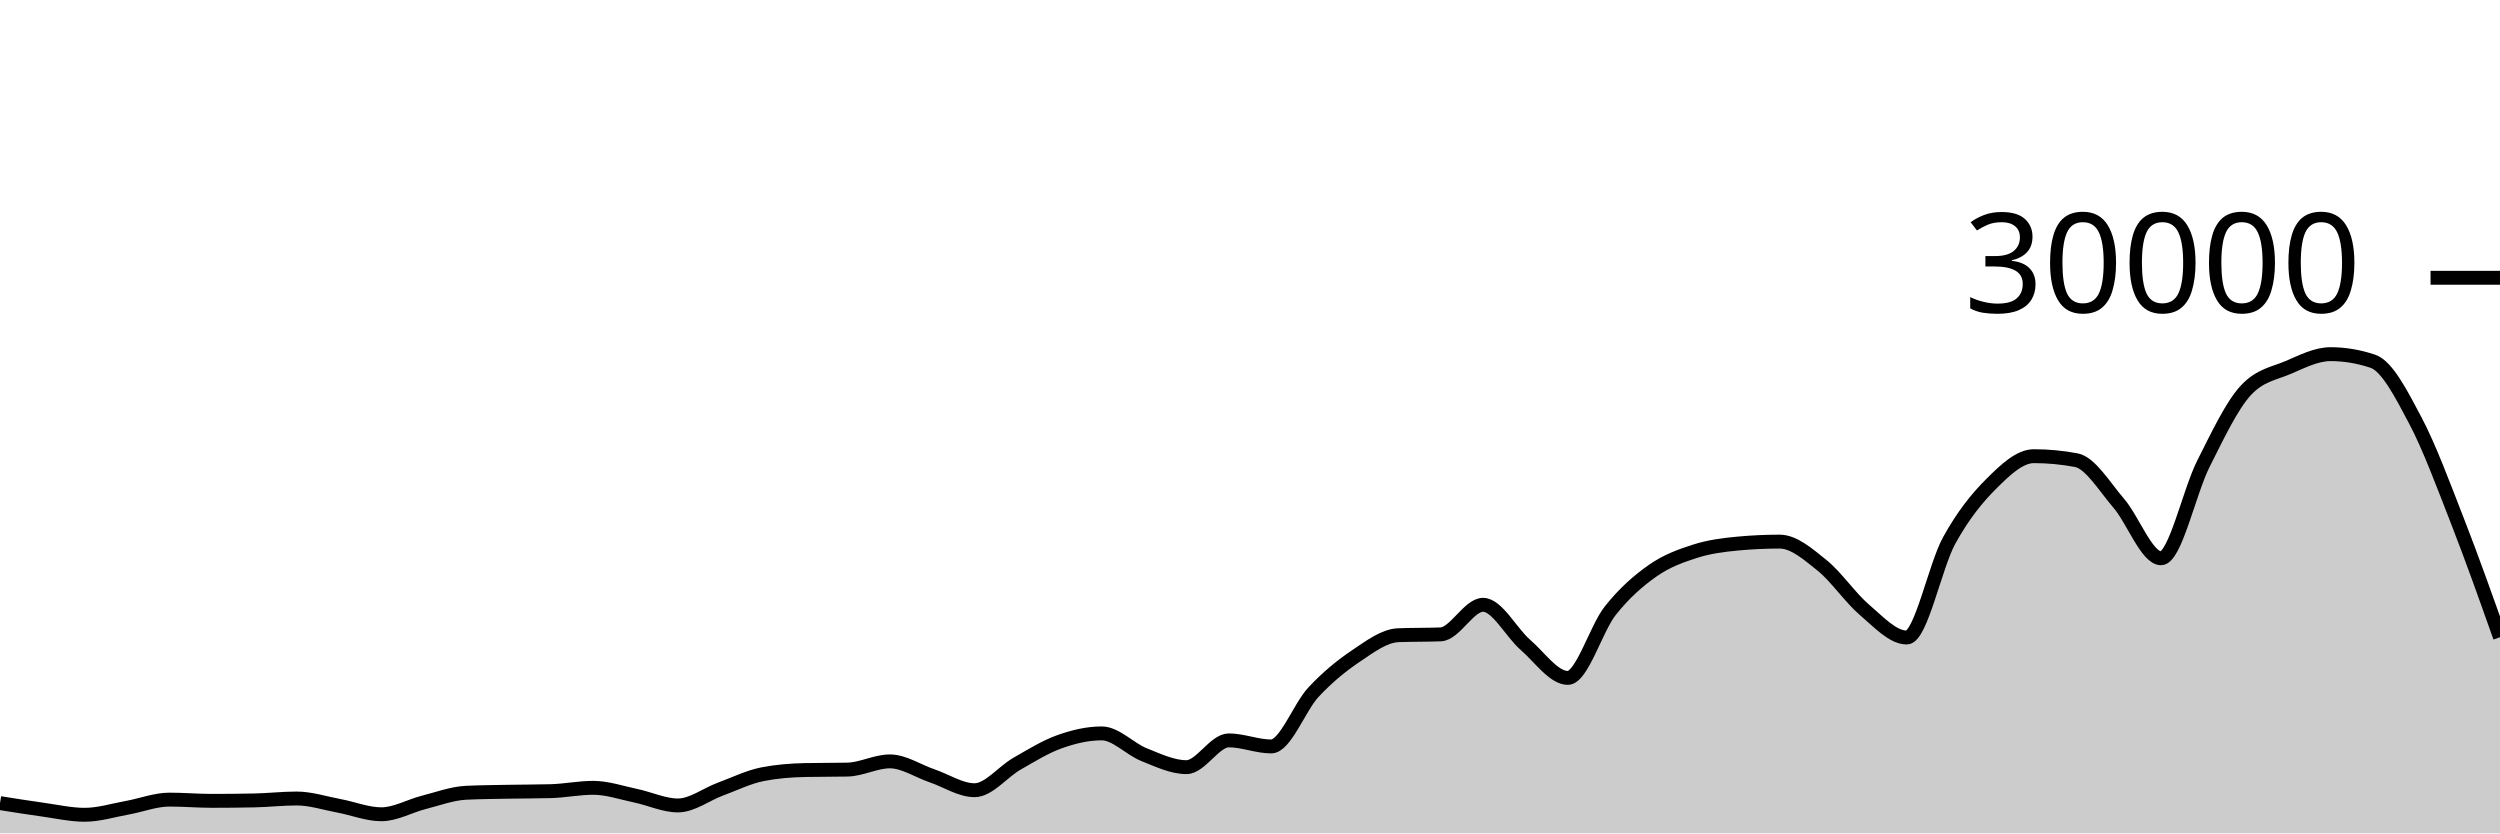
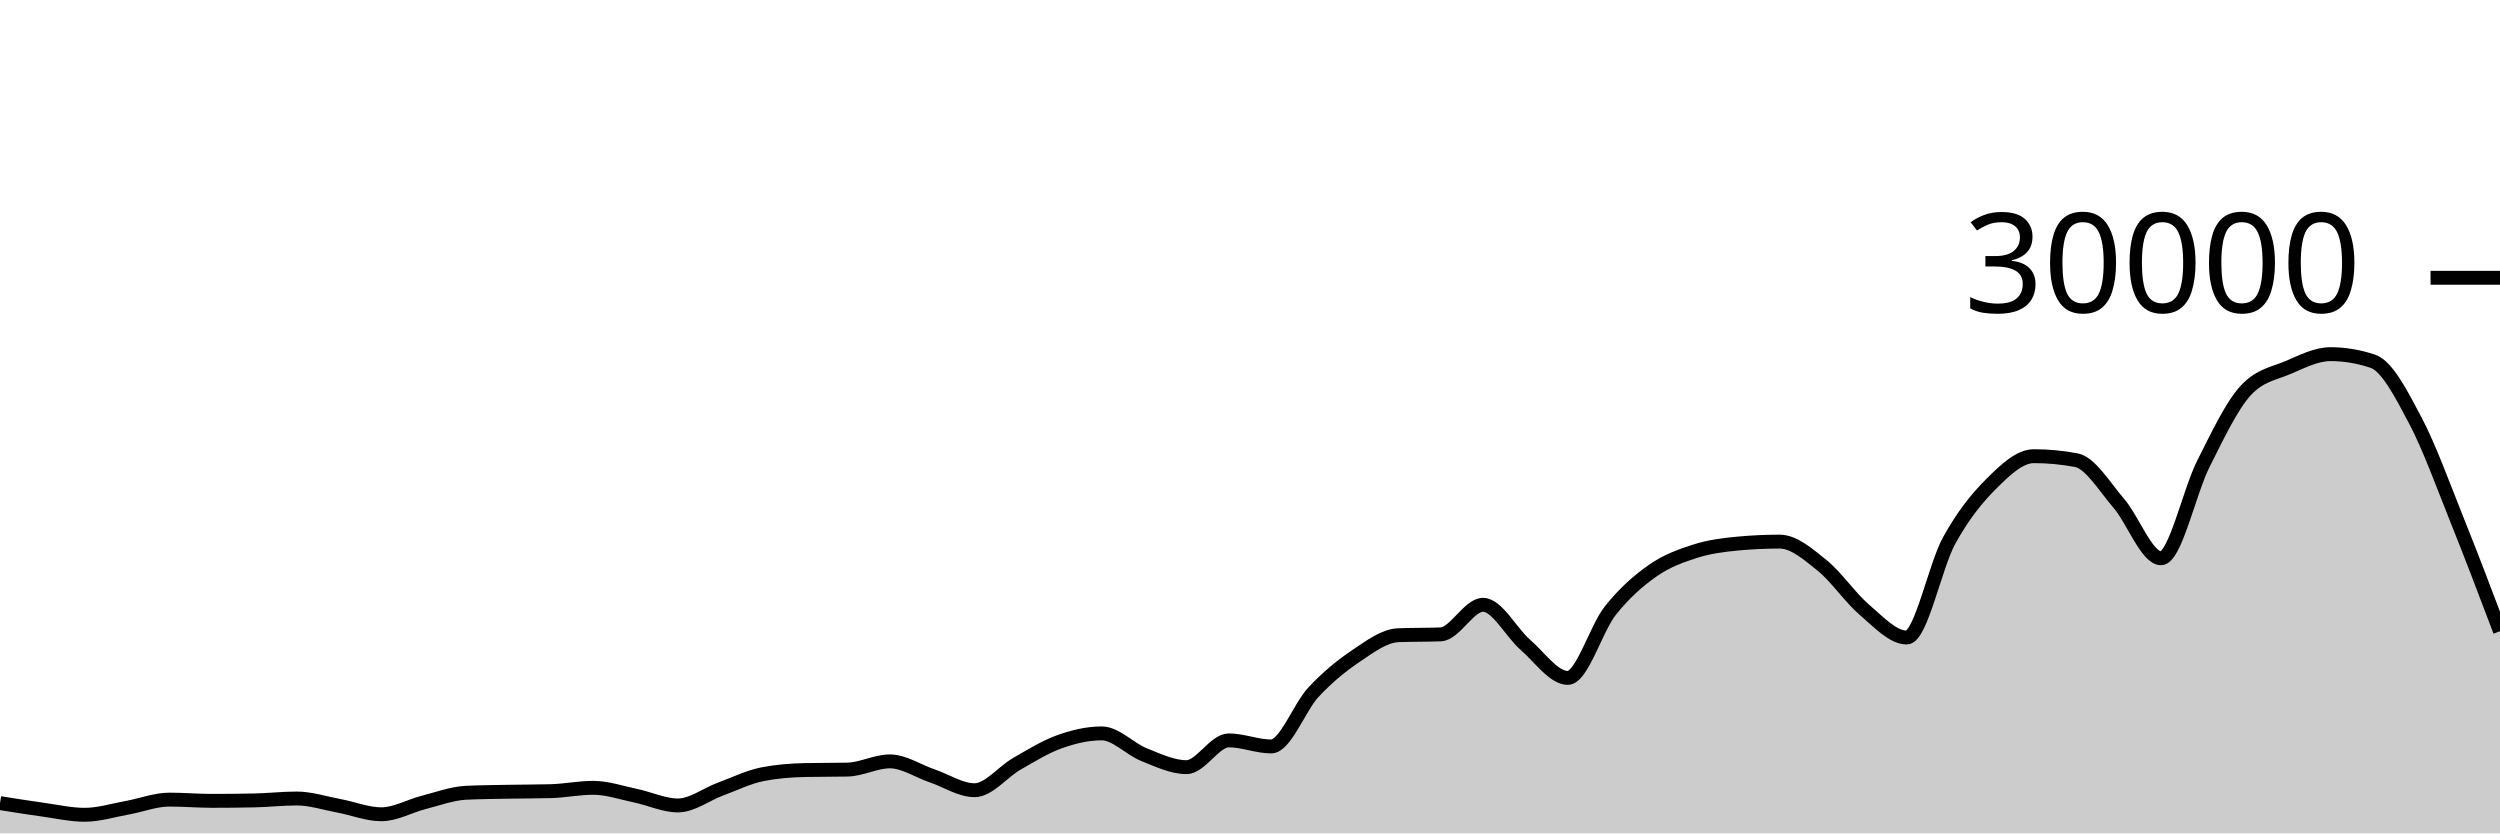
<svg xmlns="http://www.w3.org/2000/svg" viewBox="0 0 180 60">
  <g transform="translate(0,20)">
-     <path class="area" fill="rgba(0, 0, 0, 0.2)" d="M0,37.823C1.017,37.986,2.034,38.149,3.051,38.289C4.068,38.43,5.085,38.664,6.102,38.664C7.119,38.664,8.136,38.341,9.153,38.159C10.169,37.977,11.186,37.572,12.203,37.572C13.22,37.572,14.237,37.661,15.254,37.661C16.271,37.661,17.288,37.651,18.305,37.631C19.322,37.61,20.339,37.492,21.356,37.492C22.373,37.492,23.39,37.831,24.407,38.02C25.424,38.209,26.441,38.627,27.458,38.627C28.475,38.627,29.492,38.031,30.508,37.773C31.525,37.515,32.542,37.128,33.559,37.079C34.576,37.03,35.593,37.025,36.61,37.005C37.627,36.986,38.644,36.991,39.661,36.963C40.678,36.934,41.695,36.723,42.712,36.723C43.729,36.723,44.746,37.079,45.763,37.291C46.78,37.502,47.797,37.992,48.814,37.992C49.831,37.992,50.847,37.194,51.864,36.819C52.881,36.444,53.898,35.94,54.915,35.741C55.932,35.542,56.949,35.464,57.966,35.443C58.983,35.421,60,35.432,61.017,35.411C62.034,35.389,63.051,34.819,64.068,34.819C65.085,34.819,66.102,35.517,67.119,35.863C68.136,36.209,69.153,36.895,70.169,36.895C71.186,36.895,72.203,35.57,73.22,34.989C74.237,34.408,75.254,33.774,76.271,33.409C77.288,33.045,78.305,32.804,79.322,32.804C80.339,32.804,81.356,33.931,82.373,34.336C83.39,34.741,84.407,35.235,85.424,35.235C86.441,35.235,87.458,33.307,88.475,33.307C89.492,33.307,90.508,33.744,91.525,33.744C92.542,33.744,93.559,30.913,94.576,29.828C95.593,28.743,96.61,27.914,97.627,27.232C98.644,26.55,99.661,25.775,100.678,25.735C101.695,25.695,102.712,25.715,103.729,25.675C104.746,25.635,105.763,23.545,106.78,23.545C107.797,23.545,108.814,25.553,109.831,26.431C110.847,27.308,111.864,28.809,112.881,28.809C113.898,28.809,114.915,25.266,115.932,23.98C116.949,22.694,117.966,21.81,118.983,21.096C120,20.382,121.017,20.019,122.034,19.693C123.051,19.367,124.068,19.236,125.085,19.14C126.102,19.044,127.119,18.996,128.136,18.996C129.153,18.996,130.169,19.886,131.186,20.704C132.203,21.522,133.22,23.036,134.237,23.903C135.254,24.769,136.271,25.901,137.288,25.901C138.305,25.901,139.322,20.765,140.339,18.917C141.356,17.07,142.373,15.827,143.39,14.815C144.407,13.803,145.424,12.845,146.441,12.845C147.458,12.845,148.475,12.941,149.492,13.132C150.508,13.323,151.525,15.047,152.542,16.224C153.559,17.401,154.576,20.195,155.593,20.195C156.61,20.195,157.627,15.407,158.644,13.393C159.661,11.379,160.678,9.212,161.695,8.111C162.712,7.009,163.729,6.894,164.746,6.459C165.763,6.023,166.78,5.499,167.797,5.499C168.814,5.499,169.831,5.669,170.847,6.011C171.864,6.352,172.881,8.342,173.898,10.264C174.915,12.186,175.932,14.943,176.949,17.545C177.966,20.148,178.983,23.014,180,25.88L180,40C178.983,40,177.966,40,176.949,40C175.932,40,174.915,40,173.898,40C172.881,40,171.864,40,170.847,40C169.831,40,168.814,40,167.797,40C166.78,40,165.763,40,164.746,40C163.729,40,162.712,40,161.695,40C160.678,40,159.661,40,158.644,40C157.627,40,156.61,40,155.593,40C154.576,40,153.559,40,152.542,40C151.525,40,150.508,40,149.492,40C148.475,40,147.458,40,146.441,40C145.424,40,144.407,40,143.39,40C142.373,40,141.356,40,140.339,40C139.322,40,138.305,40,137.288,40C136.271,40,135.254,40,134.237,40C133.22,40,132.203,40,131.186,40C130.169,40,129.153,40,128.136,40C127.119,40,126.102,40,125.085,40C124.068,40,123.051,40,122.034,40C121.017,40,120,40,118.983,40C117.966,40,116.949,40,115.932,40C114.915,40,113.898,40,112.881,40C111.864,40,110.847,40,109.831,40C108.814,40,107.797,40,106.78,40C105.763,40,104.746,40,103.729,40C102.712,40,101.695,40,100.678,40C99.661,40,98.644,40,97.627,40C96.61,40,95.593,40,94.576,40C93.559,40,92.542,40,91.525,40C90.508,40,89.492,40,88.475,40C87.458,40,86.441,40,85.424,40C84.407,40,83.39,40,82.373,40C81.356,40,80.339,40,79.322,40C78.305,40,77.288,40,76.271,40C75.254,40,74.237,40,73.22,40C72.203,40,71.186,40,70.169,40C69.153,40,68.136,40,67.119,40C66.102,40,65.085,40,64.068,40C63.051,40,62.034,40,61.017,40C60,40,58.983,40,57.966,40C56.949,40,55.932,40,54.915,40C53.898,40,52.881,40,51.864,40C50.847,40,49.831,40,48.814,40C47.797,40,46.78,40,45.763,40C44.746,40,43.729,40,42.712,40C41.695,40,40.678,40,39.661,40C38.644,40,37.627,40,36.61,40C35.593,40,34.576,40,33.559,40C32.542,40,31.525,40,30.508,40C29.492,40,28.475,40,27.458,40C26.441,40,25.424,40,24.407,40C23.39,40,22.373,40,21.356,40C20.339,40,19.322,40,18.305,40C17.288,40,16.271,40,15.254,40C14.237,40,13.22,40,12.203,40C11.186,40,10.169,40,9.153,40C8.136,40,7.119,40,6.102,40C5.085,40,4.068,40,3.051,40C2.034,40,1.017,40,0,40Z" />
-     <path class="line" stroke="black" fill="none" d="M0,37.823C1.017,37.986,2.034,38.149,3.051,38.289C4.068,38.43,5.085,38.664,6.102,38.664C7.119,38.664,8.136,38.341,9.153,38.159C10.169,37.977,11.186,37.572,12.203,37.572C13.22,37.572,14.237,37.661,15.254,37.661C16.271,37.661,17.288,37.651,18.305,37.631C19.322,37.61,20.339,37.492,21.356,37.492C22.373,37.492,23.39,37.831,24.407,38.02C25.424,38.209,26.441,38.627,27.458,38.627C28.475,38.627,29.492,38.031,30.508,37.773C31.525,37.515,32.542,37.128,33.559,37.079C34.576,37.03,35.593,37.025,36.61,37.005C37.627,36.986,38.644,36.991,39.661,36.963C40.678,36.934,41.695,36.723,42.712,36.723C43.729,36.723,44.746,37.079,45.763,37.291C46.78,37.502,47.797,37.992,48.814,37.992C49.831,37.992,50.847,37.194,51.864,36.819C52.881,36.444,53.898,35.94,54.915,35.741C55.932,35.542,56.949,35.464,57.966,35.443C58.983,35.421,60,35.432,61.017,35.411C62.034,35.389,63.051,34.819,64.068,34.819C65.085,34.819,66.102,35.517,67.119,35.863C68.136,36.209,69.153,36.895,70.169,36.895C71.186,36.895,72.203,35.57,73.22,34.989C74.237,34.408,75.254,33.774,76.271,33.409C77.288,33.045,78.305,32.804,79.322,32.804C80.339,32.804,81.356,33.931,82.373,34.336C83.39,34.741,84.407,35.235,85.424,35.235C86.441,35.235,87.458,33.307,88.475,33.307C89.492,33.307,90.508,33.744,91.525,33.744C92.542,33.744,93.559,30.913,94.576,29.828C95.593,28.743,96.61,27.914,97.627,27.232C98.644,26.55,99.661,25.775,100.678,25.735C101.695,25.695,102.712,25.715,103.729,25.675C104.746,25.635,105.763,23.545,106.78,23.545C107.797,23.545,108.814,25.553,109.831,26.431C110.847,27.308,111.864,28.809,112.881,28.809C113.898,28.809,114.915,25.266,115.932,23.98C116.949,22.694,117.966,21.81,118.983,21.096C120,20.382,121.017,20.019,122.034,19.693C123.051,19.367,124.068,19.236,125.085,19.14C126.102,19.044,127.119,18.996,128.136,18.996C129.153,18.996,130.169,19.886,131.186,20.704C132.203,21.522,133.22,23.036,134.237,23.903C135.254,24.769,136.271,25.901,137.288,25.901C138.305,25.901,139.322,20.765,140.339,18.917C141.356,17.07,142.373,15.827,143.39,14.815C144.407,13.803,145.424,12.845,146.441,12.845C147.458,12.845,148.475,12.941,149.492,13.132C150.508,13.323,151.525,15.047,152.542,16.224C153.559,17.401,154.576,20.195,155.593,20.195C156.61,20.195,157.627,15.407,158.644,13.393C159.661,11.379,160.678,9.212,161.695,8.111C162.712,7.009,163.729,6.894,164.746,6.459C165.763,6.023,166.78,5.499,167.797,5.499C168.814,5.499,169.831,5.669,170.847,6.011C171.864,6.352,172.881,8.342,173.898,10.264C174.915,12.186,175.932,14.943,176.949,17.545C177.966,20.148,178.983,23.014,180,25.88" />
+     <path class="area" fill="rgba(0, 0, 0, 0.2)" d="M0,37.823C1.017,37.986,2.034,38.149,3.051,38.289C4.068,38.43,5.085,38.664,6.102,38.664C7.119,38.664,8.136,38.341,9.153,38.159C10.169,37.977,11.186,37.572,12.203,37.572C13.22,37.572,14.237,37.661,15.254,37.661C16.271,37.661,17.288,37.651,18.305,37.631C19.322,37.61,20.339,37.492,21.356,37.492C22.373,37.492,23.39,37.831,24.407,38.02C25.424,38.209,26.441,38.627,27.458,38.627C28.475,38.627,29.492,38.031,30.508,37.773C31.525,37.515,32.542,37.128,33.559,37.079C34.576,37.03,35.593,37.025,36.61,37.005C37.627,36.986,38.644,36.991,39.661,36.963C40.678,36.934,41.695,36.723,42.712,36.723C43.729,36.723,44.746,37.079,45.763,37.291C46.78,37.502,47.797,37.992,48.814,37.992C49.831,37.992,50.847,37.194,51.864,36.819C52.881,36.444,53.898,35.94,54.915,35.741C55.932,35.542,56.949,35.464,57.966,35.443C58.983,35.421,60,35.432,61.017,35.411C62.034,35.389,63.051,34.819,64.068,34.819C65.085,34.819,66.102,35.517,67.119,35.863C68.136,36.209,69.153,36.895,70.169,36.895C71.186,36.895,72.203,35.57,73.22,34.989C74.237,34.408,75.254,33.774,76.271,33.409C77.288,33.045,78.305,32.804,79.322,32.804C80.339,32.804,81.356,33.931,82.373,34.336C83.39,34.741,84.407,35.235,85.424,35.235C86.441,35.235,87.458,33.307,88.475,33.307C89.492,33.307,90.508,33.744,91.525,33.744C92.542,33.744,93.559,30.913,94.576,29.828C95.593,28.743,96.61,27.914,97.627,27.232C98.644,26.55,99.661,25.775,100.678,25.735C101.695,25.695,102.712,25.715,103.729,25.675C104.746,25.635,105.763,23.545,106.78,23.545C107.797,23.545,108.814,25.553,109.831,26.431C110.847,27.308,111.864,28.809,112.881,28.809C113.898,28.809,114.915,25.266,115.932,23.98C116.949,22.694,117.966,21.81,118.983,21.096C120,20.382,121.017,20.019,122.034,19.693C123.051,19.367,124.068,19.236,125.085,19.14C126.102,19.044,127.119,18.996,128.136,18.996C129.153,18.996,130.169,19.886,131.186,20.704C132.203,21.522,133.22,23.036,134.237,23.903C135.254,24.769,136.271,25.901,137.288,25.901C138.305,25.901,139.322,20.765,140.339,18.917C141.356,17.07,142.373,15.827,143.39,14.815C144.407,13.803,145.424,12.845,146.441,12.845C147.458,12.845,148.475,12.941,149.492,13.132C150.508,13.323,151.525,15.047,152.542,16.224C153.559,17.401,154.576,20.195,155.593,20.195C156.61,20.195,157.627,15.407,158.644,13.393C159.661,11.379,160.678,9.212,161.695,8.111C162.712,7.009,163.729,6.894,164.746,6.459C165.763,6.023,166.78,5.499,167.797,5.499C168.814,5.499,169.831,5.669,170.847,6.011C171.864,6.352,172.881,8.342,173.898,10.264C174.915,12.186,175.932,15.015,176.949,17.545C177.966,20.076,178.983,22.762,180,25.448L180,40C178.983,40,177.966,40,176.949,40C175.932,40,174.915,40,173.898,40C172.881,40,171.864,40,170.847,40C169.831,40,168.814,40,167.797,40C166.78,40,165.763,40,164.746,40C163.729,40,162.712,40,161.695,40C160.678,40,159.661,40,158.644,40C157.627,40,156.61,40,155.593,40C154.576,40,153.559,40,152.542,40C151.525,40,150.508,40,149.492,40C148.475,40,147.458,40,146.441,40C145.424,40,144.407,40,143.39,40C142.373,40,141.356,40,140.339,40C139.322,40,138.305,40,137.288,40C136.271,40,135.254,40,134.237,40C133.22,40,132.203,40,131.186,40C130.169,40,129.153,40,128.136,40C127.119,40,126.102,40,125.085,40C124.068,40,123.051,40,122.034,40C121.017,40,120,40,118.983,40C117.966,40,116.949,40,115.932,40C114.915,40,113.898,40,112.881,40C111.864,40,110.847,40,109.831,40C108.814,40,107.797,40,106.78,40C105.763,40,104.746,40,103.729,40C102.712,40,101.695,40,100.678,40C99.661,40,98.644,40,97.627,40C96.61,40,95.593,40,94.576,40C93.559,40,92.542,40,91.525,40C90.508,40,89.492,40,88.475,40C87.458,40,86.441,40,85.424,40C84.407,40,83.39,40,82.373,40C81.356,40,80.339,40,79.322,40C78.305,40,77.288,40,76.271,40C75.254,40,74.237,40,73.22,40C72.203,40,71.186,40,70.169,40C69.153,40,68.136,40,67.119,40C66.102,40,65.085,40,64.068,40C63.051,40,62.034,40,61.017,40C60,40,58.983,40,57.966,40C56.949,40,55.932,40,54.915,40C53.898,40,52.881,40,51.864,40C50.847,40,49.831,40,48.814,40C47.797,40,46.78,40,45.763,40C44.746,40,43.729,40,42.712,40C41.695,40,40.678,40,39.661,40C38.644,40,37.627,40,36.61,40C35.593,40,34.576,40,33.559,40C32.542,40,31.525,40,30.508,40C29.492,40,28.475,40,27.458,40C26.441,40,25.424,40,24.407,40C23.39,40,22.373,40,21.356,40C20.339,40,19.322,40,18.305,40C17.288,40,16.271,40,15.254,40C14.237,40,13.22,40,12.203,40C11.186,40,10.169,40,9.153,40C8.136,40,7.119,40,6.102,40C5.085,40,4.068,40,3.051,40C2.034,40,1.017,40,0,40Z" />
+     <path class="line" stroke="black" fill="none" d="M0,37.823C1.017,37.986,2.034,38.149,3.051,38.289C4.068,38.43,5.085,38.664,6.102,38.664C7.119,38.664,8.136,38.341,9.153,38.159C10.169,37.977,11.186,37.572,12.203,37.572C13.22,37.572,14.237,37.661,15.254,37.661C16.271,37.661,17.288,37.651,18.305,37.631C19.322,37.61,20.339,37.492,21.356,37.492C22.373,37.492,23.39,37.831,24.407,38.02C25.424,38.209,26.441,38.627,27.458,38.627C28.475,38.627,29.492,38.031,30.508,37.773C31.525,37.515,32.542,37.128,33.559,37.079C34.576,37.03,35.593,37.025,36.61,37.005C37.627,36.986,38.644,36.991,39.661,36.963C40.678,36.934,41.695,36.723,42.712,36.723C43.729,36.723,44.746,37.079,45.763,37.291C46.78,37.502,47.797,37.992,48.814,37.992C49.831,37.992,50.847,37.194,51.864,36.819C52.881,36.444,53.898,35.94,54.915,35.741C55.932,35.542,56.949,35.464,57.966,35.443C58.983,35.421,60,35.432,61.017,35.411C62.034,35.389,63.051,34.819,64.068,34.819C65.085,34.819,66.102,35.517,67.119,35.863C68.136,36.209,69.153,36.895,70.169,36.895C71.186,36.895,72.203,35.57,73.22,34.989C74.237,34.408,75.254,33.774,76.271,33.409C77.288,33.045,78.305,32.804,79.322,32.804C80.339,32.804,81.356,33.931,82.373,34.336C83.39,34.741,84.407,35.235,85.424,35.235C86.441,35.235,87.458,33.307,88.475,33.307C89.492,33.307,90.508,33.744,91.525,33.744C92.542,33.744,93.559,30.913,94.576,29.828C95.593,28.743,96.61,27.914,97.627,27.232C98.644,26.55,99.661,25.775,100.678,25.735C101.695,25.695,102.712,25.715,103.729,25.675C104.746,25.635,105.763,23.545,106.78,23.545C107.797,23.545,108.814,25.553,109.831,26.431C110.847,27.308,111.864,28.809,112.881,28.809C113.898,28.809,114.915,25.266,115.932,23.98C116.949,22.694,117.966,21.81,118.983,21.096C120,20.382,121.017,20.019,122.034,19.693C123.051,19.367,124.068,19.236,125.085,19.14C126.102,19.044,127.119,18.996,128.136,18.996C129.153,18.996,130.169,19.886,131.186,20.704C132.203,21.522,133.22,23.036,134.237,23.903C135.254,24.769,136.271,25.901,137.288,25.901C138.305,25.901,139.322,20.765,140.339,18.917C141.356,17.07,142.373,15.827,143.39,14.815C144.407,13.803,145.424,12.845,146.441,12.845C147.458,12.845,148.475,12.941,149.492,13.132C150.508,13.323,151.525,15.047,152.542,16.224C153.559,17.401,154.576,20.195,155.593,20.195C156.61,20.195,157.627,15.407,158.644,13.393C159.661,11.379,160.678,9.212,161.695,8.111C162.712,7.009,163.729,6.894,164.746,6.459C165.763,6.023,166.78,5.499,167.797,5.499C168.814,5.499,169.831,5.669,170.847,6.011C171.864,6.352,172.881,8.342,173.898,10.264C174.915,12.186,175.932,15.015,176.949,17.545C177.966,20.076,178.983,22.762,180,25.448" />
    <path class="axis-ceiling" stroke-width="1" stroke="black" fill="none" d="M175,0L180,0" />
    <text class="axis-ceiling-label" font-family="sans-serif" text-anchor="end" font-size="10px" x="170" y="2.5">30000</text>
  </g>
</svg>
